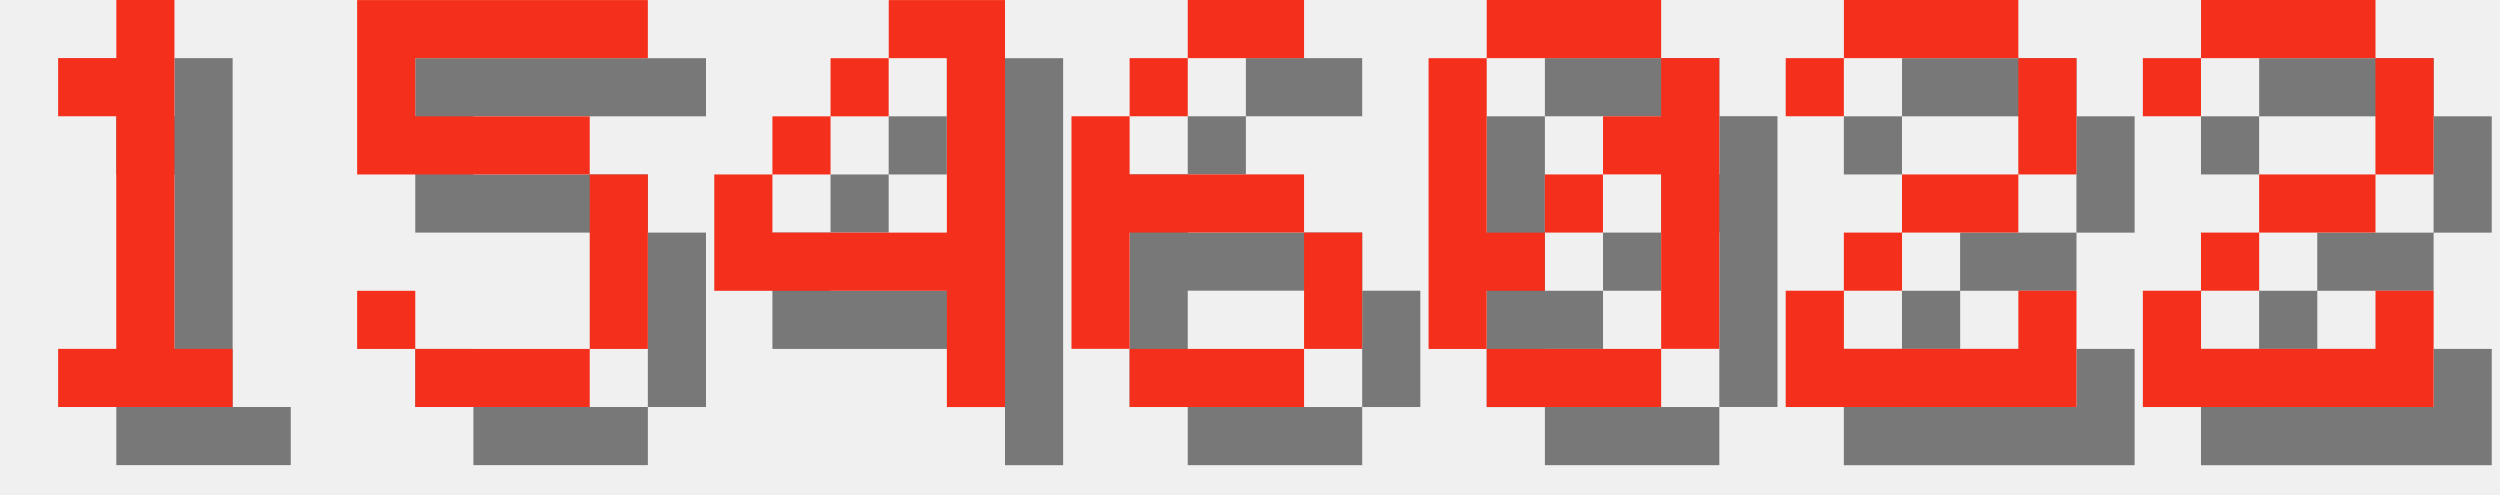
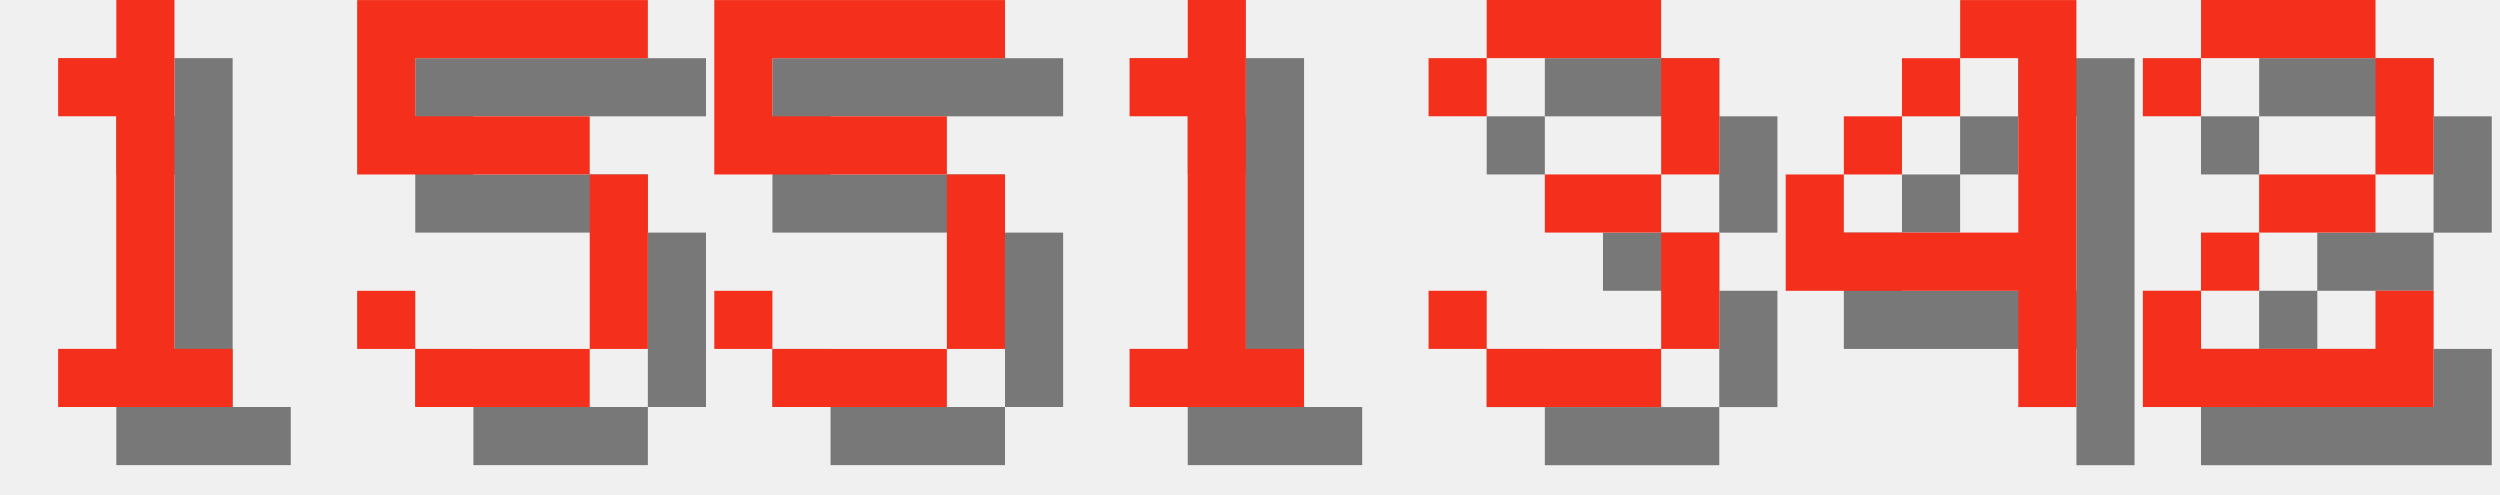
<svg xmlns="http://www.w3.org/2000/svg" version="1.1" width="182.0" height="36">
  <style>
        .text-foreground {
            fill: #F4301C;
        }
        .text-shadow {
            fill: #000000;
            fill-opacity: 0.5;
        }
    </style>
  <g class="digit" id="digit_1" transform="translate(0.0, 0), scale(4)">
    <path id="digit_1_shadow" class="text-shadow" d="m2.117 2.117v1.058h1.058v4.233h-1.058v1.058h3.175v-1.058h-1.058v-6.35h-1.058v1.058h-1.058z" fill-opacity=".5" style="paint-order:stroke fill markers" />
    <path id="digit_1_fg" class="text-foreground" d="m1.058 1.058v1.058h1.058v4.233h-1.058v1.058h3.175v-1.058h-1.058v-6.35h-1.058v1.058h-1.058z" fill="#fff" style="paint-order:stroke fill markers" />
  </g>
  <g class="digit" id="digit_5" transform="translate(26.0, 0), scale(4)">
    <path id="digit_5_shadow" class="text-shadow" d="m1.058 1.058v3.175h4.233v3.175h-3.175v-1.058h-1.058v1.058h1.058v1.058h3.175v-1.058h1.058v-3.175h-1.058v-1.058h-3.175v-1.058h4.233v-1.058h-5.292z" fill-opacity=".5" style="paint-order:stroke fill markers" />
    <path id="digit_5_fg" class="text-foreground" d="m0 0v3.175h4.233v3.175h-3.175v-1.058h-1.058v1.058h1.058v1.058h3.175v-1.058h1.058v-3.175h-1.058v-1.058h-3.175v-1.058h4.233v-1.058h-5.292z" fill="#fff" style="paint-order:stroke fill markers" />
  </g>
-   <g class="digit" id="digit_4" transform="translate(52.0, 0), scale(4)">
+   <g class="digit" id="digit_5" transform="translate(52.0, 0), scale(4)">
+     <path id="digit_5_shadow" class="text-shadow" d="m1.058 1.058v3.175h4.233v3.175h-3.175v-1.058h-1.058v1.058h1.058v1.058h3.175v-1.058h1.058v-3.175h-1.058v-1.058h-3.175v-1.058h4.233v-1.058h-5.292z" fill-opacity=".5" style="paint-order:stroke fill markers" />
+     <path id="digit_5_fg" class="text-foreground" d="m0 0v3.175h4.233v3.175h-3.175v-1.058h-1.058v1.058h1.058v1.058h3.175v-1.058h1.058v-3.175h-1.058v-1.058h-3.175v-1.058h4.233v-1.058h-5.292z" fill="#fff" style="paint-order:stroke fill markers" />
+   </g>
+   <g class="digit" id="digit_1" transform="translate(78.0, 0), scale(4)">
+     <path id="digit_1_shadow" class="text-shadow" d="m2.117 2.117v1.058h1.058v4.233h-1.058v1.058h3.175v-1.058h-1.058v-6.35h-1.058v1.058h-1.058z" fill-opacity=".5" style="paint-order:stroke fill markers" />
+     <path id="digit_1_fg" class="text-foreground" d="m1.058 1.058v1.058h1.058v4.233h-1.058v1.058h3.175v-1.058h-1.058v-6.35h-1.058v1.058h-1.058z" fill="#fff" style="paint-order:stroke fill markers" />
+   </g>
+   <g class="digit" id="digit_3" transform="translate(104.0, 0), scale(4)">
+     <path id="digit_3_shadow" class="text-shadow" d="m1.058 2.117v1.058h1.058v-1.058h3.175v2.117h-2.117v1.058h2.117v2.117h-3.175v-1.058h-1.058v1.058h1.058v1.058h3.175v-1.058h1.058v-2.117h-1.058v-1.058h1.058v-2.117h-1.058v-1.058h-3.175v1.058h-1.058z" fill-opacity=".5" style="paint-order:stroke fill markers" />
+     <path id="digit_3_fg" class="text-foreground" d="m0 1.058v1.058h1.058v-1.058h3.175v2.117h-2.117v1.058h2.117v2.117h-3.175v-1.058h-1.058v1.058h1.058v1.058h3.175v-1.058h1.058v-2.117h-1.058v-1.058h1.058v-2.117h-1.058v-1.058h-3.175v1.058h-1.058z" fill="#fff" style="paint-order:stroke fill markers" />
+   </g>
+   <g class="digit" id="digit_4" transform="translate(130.0, 0), scale(4)">
    <path id="digit_4_shadow" class="text-shadow" d="m4.233 1.058v1.058h1.058v3.175h-3.175v-1.058h-1.058v2.117h4.233v2.117h1.058v-7.408h-2.117zm-2.117 3.175h1.058v-1.058h-1.058v1.058zm1.058-1.058h1.058v-1.058h-1.058v1.058z" fill-opacity=".5" style="paint-order:stroke fill markers" />
    <path id="digit_4_fg" class="text-foreground" d="m3.175 0v1.058h1.058v3.175h-3.175v-1.058h-1.058v2.117h4.233v2.117h1.058v-7.408h-2.117zm-2.117 3.175h1.058v-1.058h-1.058v1.058zm1.058-1.058h1.058v-1.058h-1.058v1.058z" fill="#fff" style="paint-order:stroke fill markers" />
-   </g>
-   <g class="digit" id="digit_6" transform="translate(78.0, 0), scale(4)">
-     <path id="digit_6_shadow" class="text-shadow" d="m3.175 1.058v1.058h2.117v-1.058h-2.117zm0 1.058h-1.058v1.058h1.058v-1.058zm-1.058 1.058h-1.058v4.233h1.058v-2.117h3.175v-1.058h-3.175v-1.058zm3.175 2.117v2.117h1.058v-2.117h-1.058zm0 2.117h-3.175v1.058h3.175v-1.058z" fill-opacity=".5" style="paint-order:stroke fill markers" />
-     <path id="digit_6_fg" class="text-foreground" d="m2.117 0v1.058h2.117v-1.058h-2.117zm0 1.058h-1.058v1.058h1.058v-1.058zm-1.058 1.058h-1.058v4.233h1.058v-2.117h3.175v-1.058h-3.175v-1.058zm3.175 2.117v2.117h1.058v-2.117h-1.058zm0 2.117h-3.175v1.058h3.175v-1.058z" fill="#fff" style="paint-order:stroke fill markers" />
-   </g>
-   <g class="digit" id="digit_0" transform="translate(104.0, 0), scale(4)">
-     <path id="digit_0_shadow" class="text-shadow" d="m2.117 1.058v1.058h3.175v-1.058h-3.175zm3.175 1.058v1.058h-1.058v1.058h1.058v3.175h1.058v-5.292h-1.058zm0 5.292h-3.175v1.058h3.175v-1.058zm-3.175 0v-1.058h1.058v-1.058h-1.058v-3.175h-1.058v5.292h1.058zm1.058-2.117h1.058v-1.058h-1.058v1.058z" fill-opacity=".5" style="paint-order:stroke fill markers" />
-     <path id="digit_0_fg" class="text-foreground" d="m1.058 0v1.058h3.175v-1.058h-3.175zm3.175 1.058v1.058h-1.058v1.058h1.058v3.175h1.058v-5.292h-1.058zm0 5.292h-3.175v1.058h3.175v-1.058zm-3.175 0v-1.058h1.058v-1.058h-1.058v-3.175h-1.058v5.292h1.058zm1.058-2.117h1.058v-1.058h-1.058v1.058z" fill="#fff" style="paint-order:stroke fill markers" />
-   </g>
-   <g class="digit" id="digit_2" transform="translate(130.0, 0), scale(4)">
-     <path id="digit_2_shadow" class="text-shadow" d="m1.058 2.117v1.058h1.058v-1.058h3.175v2.117h-2.117v1.058h-1.058v1.058h-1.058v2.117h5.292v-2.117h-1.058v1.058h-3.175v-1.058h1.058v-1.058h2.117v-1.058h1.058v-2.117h-1.058v-1.058h-3.175v1.058h-1.058z" fill-opacity=".5" style="paint-order:stroke fill markers" />
-     <path id="digit_2_fg" class="text-foreground" d="m0 1.058v1.058h1.058v-1.058h3.175v2.117h-2.117v1.058h-1.058v1.058h-1.058v2.117h5.292v-2.117h-1.058v1.058h-3.175v-1.058h1.058v-1.058h2.117v-1.058h1.058v-2.117h-1.058v-1.058h-3.175v1.058h-1.058z" fill="#fff" style="paint-order:stroke fill markers" />
  </g>
  <g class="digit" id="digit_2" transform="translate(156.0, 0), scale(4)">
    <path id="digit_2_shadow" class="text-shadow" d="m1.058 2.117v1.058h1.058v-1.058h3.175v2.117h-2.117v1.058h-1.058v1.058h-1.058v2.117h5.292v-2.117h-1.058v1.058h-3.175v-1.058h1.058v-1.058h2.117v-1.058h1.058v-2.117h-1.058v-1.058h-3.175v1.058h-1.058z" fill-opacity=".5" style="paint-order:stroke fill markers" />
    <path id="digit_2_fg" class="text-foreground" d="m0 1.058v1.058h1.058v-1.058h3.175v2.117h-2.117v1.058h-1.058v1.058h-1.058v2.117h5.292v-2.117h-1.058v1.058h-3.175v-1.058h1.058v-1.058h2.117v-1.058h1.058v-2.117h-1.058v-1.058h-3.175v1.058h-1.058z" fill="#fff" style="paint-order:stroke fill markers" />
  </g>
</svg>
